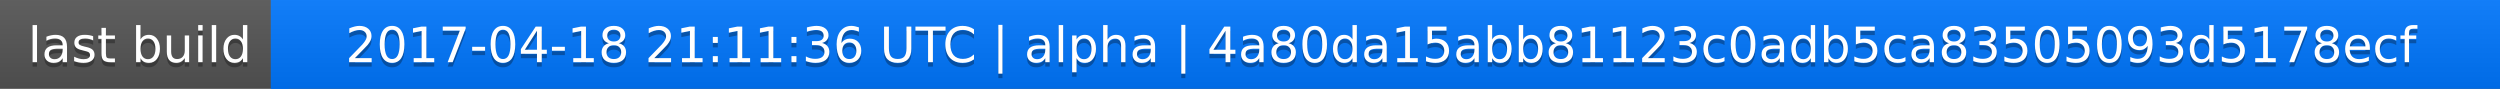
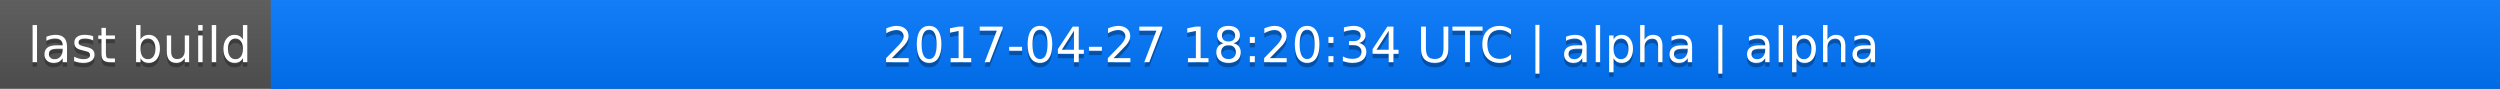
<svg xmlns="http://www.w3.org/2000/svg" width="563" height="20">
  <linearGradient id="a" x2="0" y2="100%">
    <stop offset="0" stop-color="#bbb" stop-opacity=".1" />
    <stop offset="1" stop-opacity=".1" />
  </linearGradient>
  <rect rx="0" width="563" height="20" fill="#555" />
  <rect rx="0" x="61" width="502" height="20" fill="#07f" />
  <path fill="#07f" d="M61 0h4v20h-4z" />
  <rect rx="0" width="563" height="20" fill="url(#a)" />
  <g fill="#fff" text-anchor="middle" font-family="DejaVu Sans,Verdana,Geneva,sans-serif" font-size="11">
    <text x="31.5" y="15" fill="#010101" fill-opacity=".3">last build</text>
    <text x="31.5" y="14">last build</text>
-     <text x="311" y="15" fill="#010101" fill-opacity=".3">2017-04-18 21:11:36 UTC | alpha | 4a80da15abb81123c0adb5ca83505093d5178ecf</text>
-     <text x="311" y="14">2017-04-18 21:11:36 UTC | alpha | 4a80da15abb81123c0adb5ca83505093d5178ecf</text>
+     <text x="311" y="15" fill="#010101" fill-opacity=".3">2017-04-27 18:20:34 UTC | alpha | alpha</text>
+     <text x="311" y="14">2017-04-27 18:20:34 UTC | alpha | alpha</text>
  </g>
</svg>
